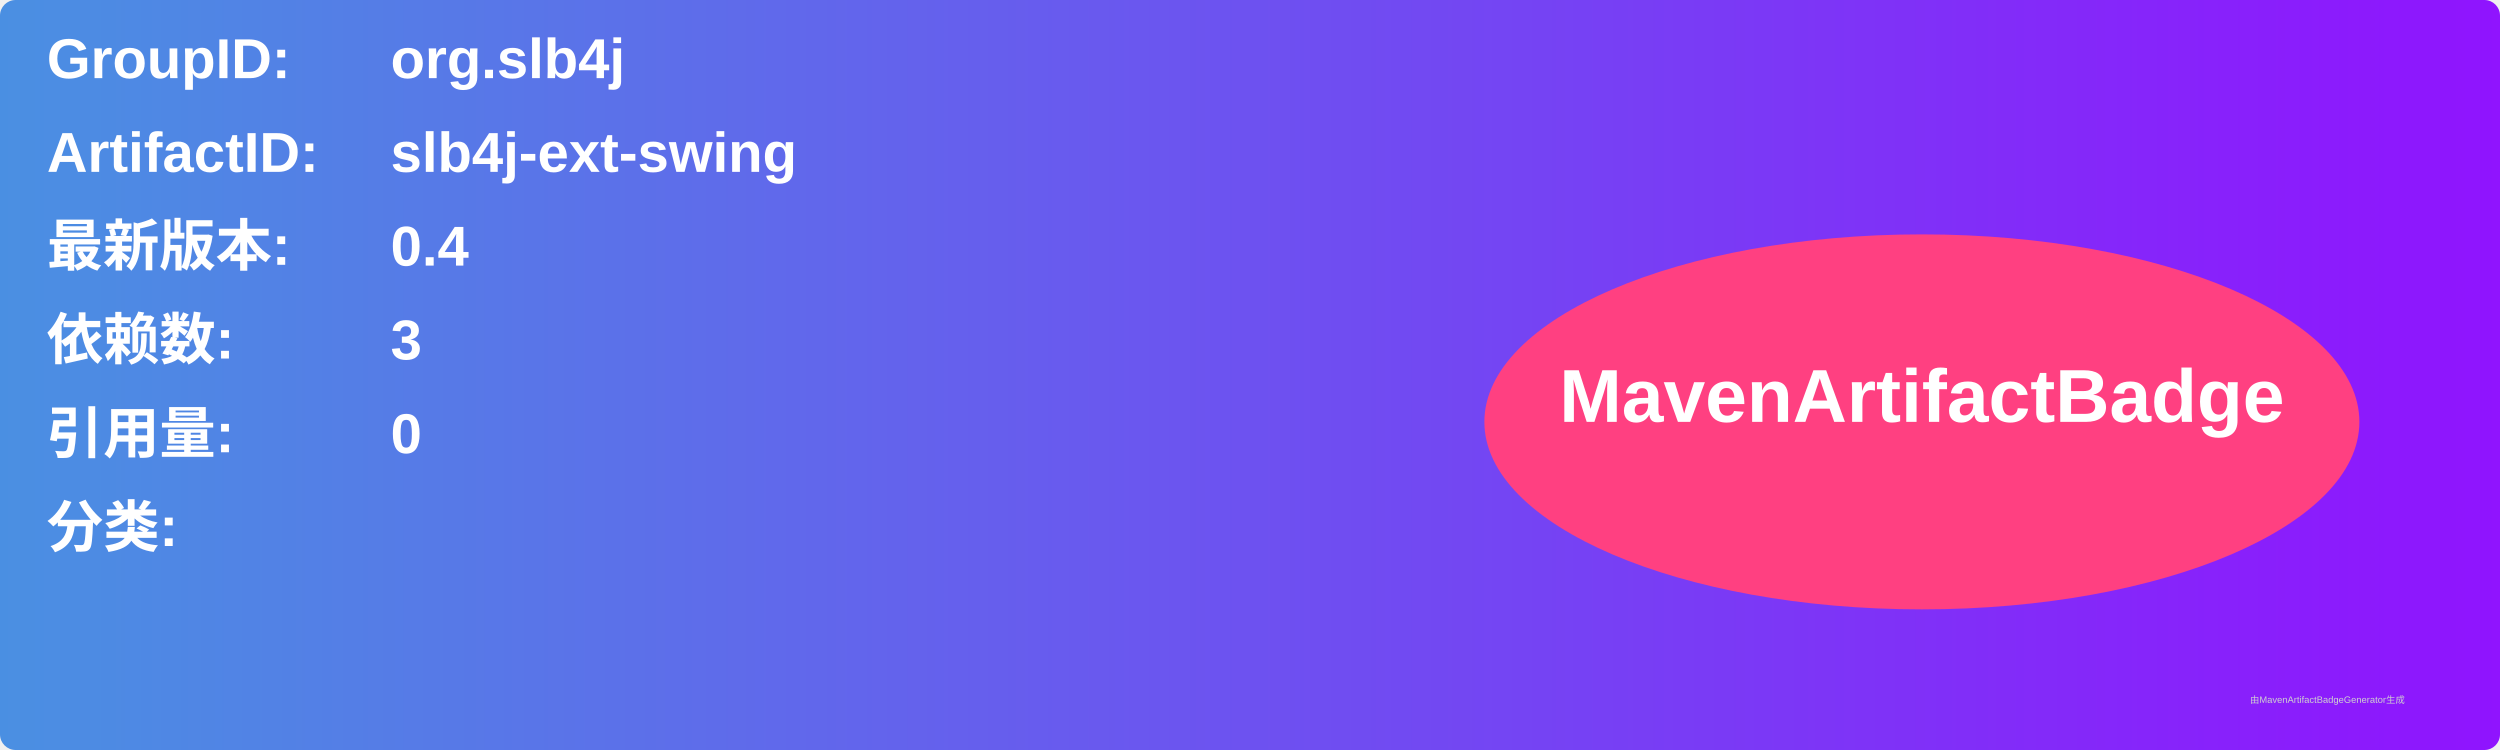
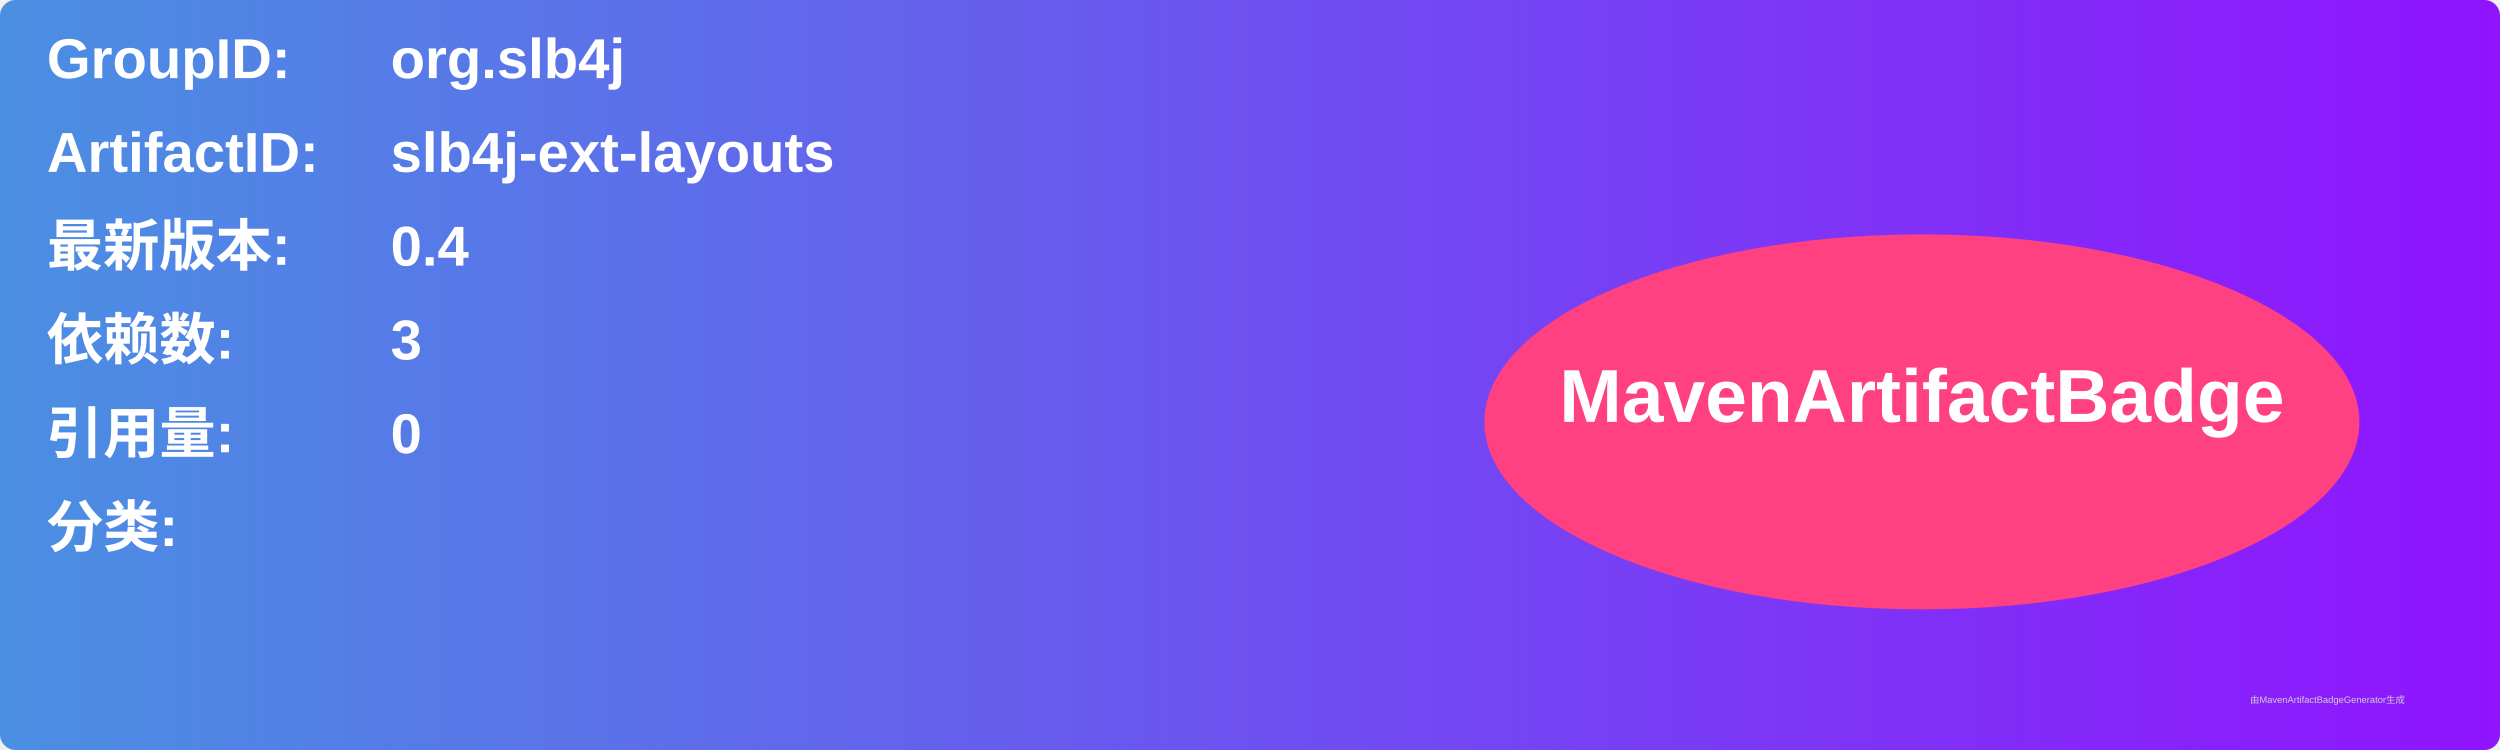
<svg xmlns="http://www.w3.org/2000/svg" width="800" height="240" viewBox="0 0 800 240">
  <linearGradient id="grad" x1="0%" y1="0%" x2="100%" y2="0%">
    <stop offset="0%" stop-color="#4a90e2" />
    <stop offset="100%" stop-color="#9013fe" />
  </linearGradient>
  <rect width="100%" height="100%" rx="5" ry="5" fill="url(#grad)" />
  <g transform="translate(15, 15)">
    <text x="0" y="10" font-family="Arial" font-size="18" fill="white" font-weight="bold" width="260">GroupID:</text>
    <text x="110" y="10" font-family="Arial" font-size="18" fill="white" font-weight="bold" width="460">org.slb4j</text>
    <text x="0" y="40" font-family="Arial" font-size="18" fill="white" font-weight="bold" width="260">ArtifactID:</text>
-     <text x="110" y="40" font-family="Arial" font-size="18" fill="white" font-weight="bold" width="460">slb4j-ext-swing</text>
+     <text x="110" y="40" font-family="Arial" font-size="18" fill="white" font-weight="bold" width="460">slb4j-ext-layouts</text>
    <text x="0" y="70" font-family="Arial" font-size="18" fill="white" font-weight="bold">最新版本:</text>
    <text x="110" y="70" font-family="Arial" font-size="18" fill="white" font-weight="bold">
      <tspan font-weight="bold">0.4</tspan>
    </text>
    <text x="0" y="100" font-family="Arial" font-size="18" fill="white" font-weight="bold">依赖数: </text>
    <text x="110" y="100" font-family="Arial" font-size="18" fill="white">
      <tspan font-weight="bold">3</tspan>
    </text>
    <text x="0" y="130" font-family="Arial" font-size="18" fill="white" font-weight="bold">引用量: </text>
    <text x="110" y="130" font-family="Arial" font-size="18" fill="white">
      <tspan font-weight="bold">0</tspan>
    </text>
    <text x="0" y="160" font-family="Arial" font-size="18" fill="white" font-weight="bold">分类:</text>
    <text x="10" y="190" font-family="Arial" font-size="10" fill="white">
      <tspan font-weight="bold" />
    </text>
    <ellipse cx="600" cy="120" rx="140" ry="60" fill="#ff4081" />
    <text x="600" y="120" text-anchor="middle" font-family="Arial" font-size="24" fill="white" font-weight="bold">MavenArtifactBadge</text>
  </g>
  <text x="720" y="225" font-family="Arial" font-size="3" fill="#d0d0d0">由MavenArtifactBadgeGenerator生成</text>
</svg>
